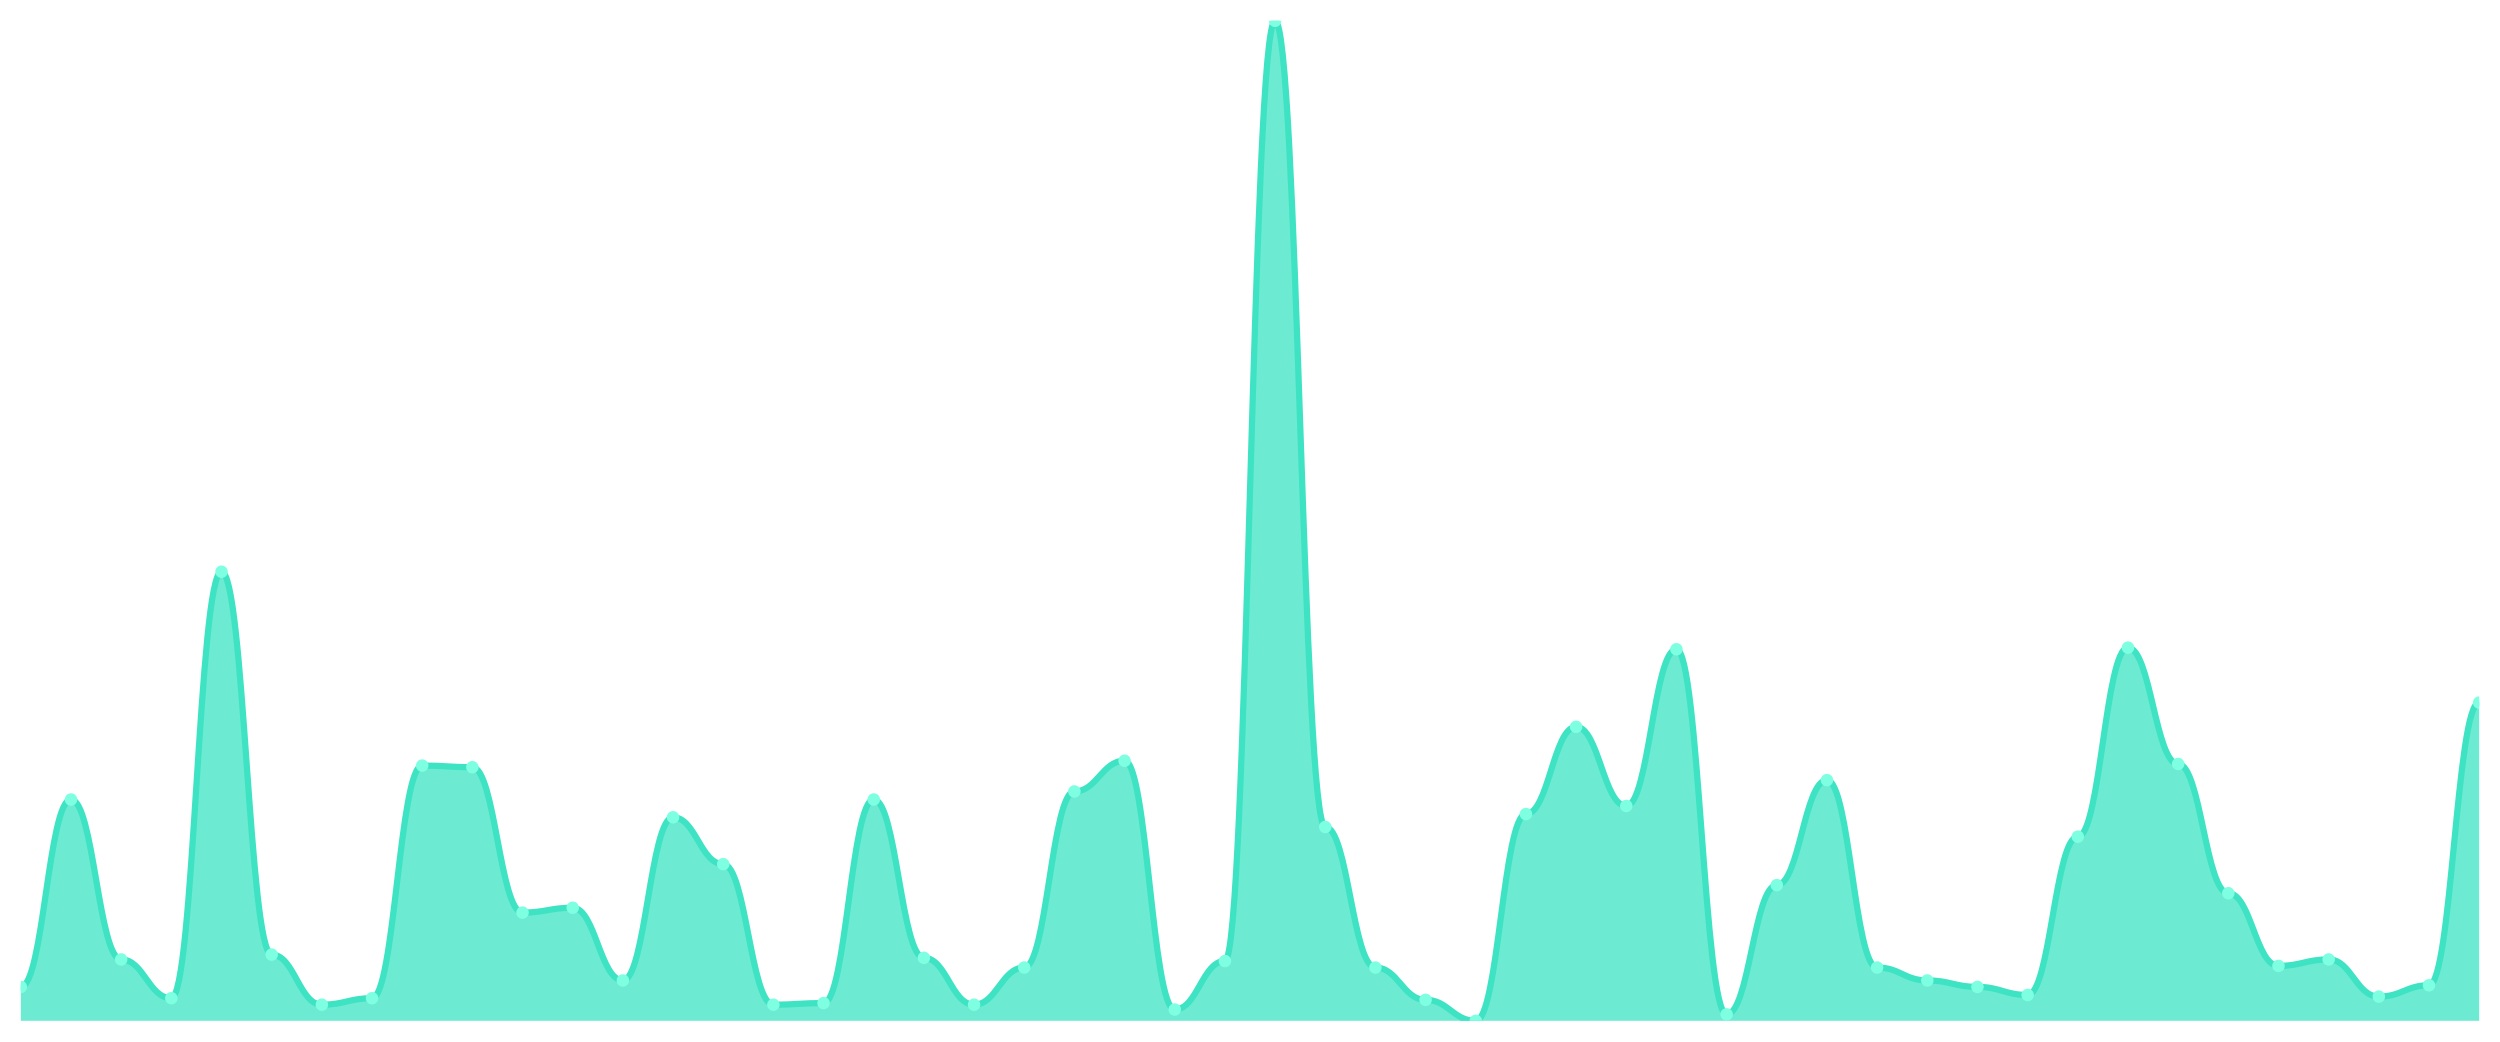
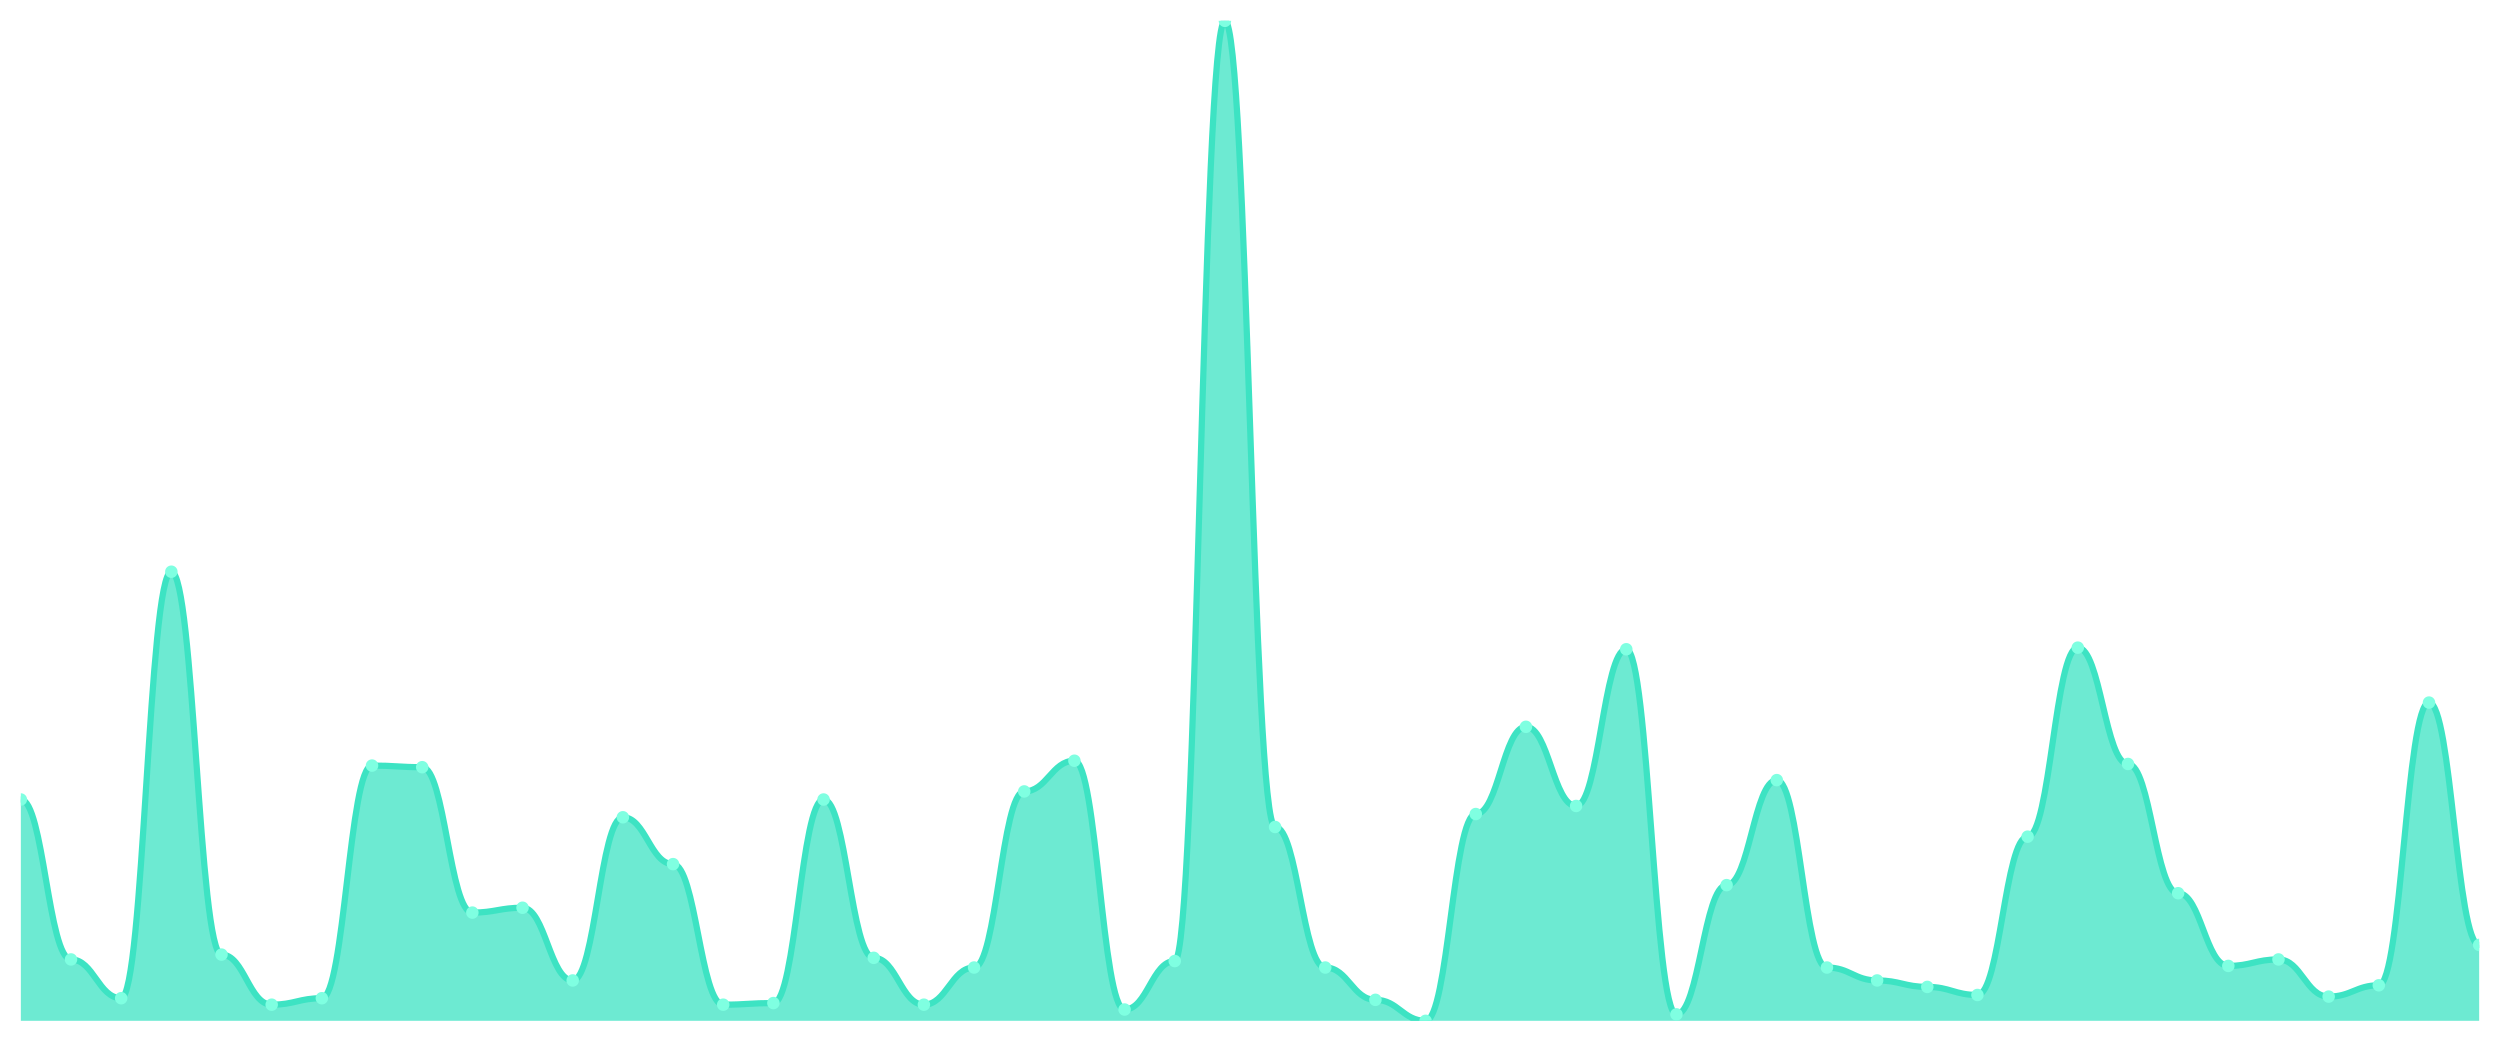
<svg xmlns="http://www.w3.org/2000/svg" viewBox="0 0 1200 500" width="1200" height="500">
  <defs>
    <clipPath id="c">
      <rect x="10" y="10" width="1180" height="480" />
    </clipPath>
  </defs>
  <rect width="1200" height="500" fill="none" />
  <g clip-path="url(#c)">
-     <path d="M 10,490 L 10,473.716 C 20.837,473.716 23.245,383.764 34.082,383.764 C 44.918,383.764 47.327,460.533 58.163,460.533 C 69,460.533 71.408,479.144 82.245,479.144 C 93.082,479.144 95.49,274.426 106.327,274.426 C 117.163,274.426 119.571,458.207 130.408,458.207 C 141.245,458.207 143.653,482.246 154.49,482.246 C 165.327,482.246 167.735,479.144 178.571,479.144 C 189.408,479.144 191.816,367.48 202.653,367.48 C 213.49,367.48 215.898,368.255 226.735,368.255 C 237.571,368.255 239.98,438.045 250.816,438.045 C 261.653,438.045 264.061,435.719 274.898,435.719 C 285.735,435.719 288.143,470.614 298.98,470.614 C 309.816,470.614 312.224,392.294 323.061,392.294 C 333.898,392.294 336.306,414.782 347.143,414.782 C 357.98,414.782 360.388,482.246 371.224,482.246 C 382.061,482.246 384.469,481.47 395.306,481.47 C 406.143,481.47 408.551,383.764 419.388,383.764 C 430.224,383.764 432.633,459.758 443.469,459.758 C 454.306,459.758 456.714,482.246 467.551,482.246 C 478.388,482.246 480.796,464.41 491.633,464.41 C 502.469,464.41 504.878,379.887 515.714,379.887 C 526.551,379.887 528.959,365.153 539.796,365.153 C 550.633,365.153 553.041,484.572 563.878,484.572 C 574.714,484.572 577.122,461.309 587.959,461.309 C 598.796,461.309 601.204,10 612.041,10 C 622.878,10 625.286,396.947 636.122,396.947 C 646.959,396.947 649.367,464.41 660.204,464.41 C 671.041,464.41 673.449,479.919 684.286,479.919 C 695.122,479.919 697.531,490 708.367,490 C 719.204,490 721.612,390.743 732.449,390.743 C 743.286,390.743 745.694,348.869 756.531,348.869 C 767.367,348.869 769.776,386.866 780.612,386.866 C 791.449,386.866 793.857,311.648 804.694,311.648 C 815.531,311.648 817.939,486.898 828.776,486.898 C 839.612,486.898 842.02,424.863 852.857,424.863 C 863.694,424.863 866.102,374.459 876.939,374.459 C 887.776,374.459 890.184,464.41 901.02,464.41 C 911.857,464.41 914.265,470.614 925.102,470.614 C 935.939,470.614 938.347,473.716 949.184,473.716 C 960.02,473.716 962.429,477.593 973.265,477.593 C 984.102,477.593 986.51,401.599 997.347,401.599 C 1008.184,401.599 1010.592,310.872 1021.429,310.872 C 1032.265,310.872 1034.673,366.704 1045.51,366.704 C 1056.347,366.704 1058.755,428.74 1069.592,428.74 C 1080.429,428.74 1082.837,463.635 1093.673,463.635 C 1104.51,463.635 1106.918,460.533 1117.755,460.533 C 1128.592,460.533 1131,478.368 1141.837,478.368 C 1152.673,478.368 1155.082,472.94 1165.918,472.94 C 1176.755,472.94 1179.163,337.237 1190,337.237 L 1190,490 Z" fill="rgba(61,227,195,0.75)" />
-     <path d="M 10,473.716 C 20.837,473.716 23.245,383.764 34.082,383.764 C 44.918,383.764 47.327,460.533 58.163,460.533 C 69,460.533 71.408,479.144 82.245,479.144 C 93.082,479.144 95.49,274.426 106.327,274.426 C 117.163,274.426 119.571,458.207 130.408,458.207 C 141.245,458.207 143.653,482.246 154.49,482.246 C 165.327,482.246 167.735,479.144 178.571,479.144 C 189.408,479.144 191.816,367.48 202.653,367.48 C 213.49,367.48 215.898,368.255 226.735,368.255 C 237.571,368.255 239.98,438.045 250.816,438.045 C 261.653,438.045 264.061,435.719 274.898,435.719 C 285.735,435.719 288.143,470.614 298.98,470.614 C 309.816,470.614 312.224,392.294 323.061,392.294 C 333.898,392.294 336.306,414.782 347.143,414.782 C 357.98,414.782 360.388,482.246 371.224,482.246 C 382.061,482.246 384.469,481.47 395.306,481.47 C 406.143,481.47 408.551,383.764 419.388,383.764 C 430.224,383.764 432.633,459.758 443.469,459.758 C 454.306,459.758 456.714,482.246 467.551,482.246 C 478.388,482.246 480.796,464.41 491.633,464.41 C 502.469,464.41 504.878,379.887 515.714,379.887 C 526.551,379.887 528.959,365.153 539.796,365.153 C 550.633,365.153 553.041,484.572 563.878,484.572 C 574.714,484.572 577.122,461.309 587.959,461.309 C 598.796,461.309 601.204,10 612.041,10 C 622.878,10 625.286,396.947 636.122,396.947 C 646.959,396.947 649.367,464.41 660.204,464.41 C 671.041,464.41 673.449,479.919 684.286,479.919 C 695.122,479.919 697.531,490 708.367,490 C 719.204,490 721.612,390.743 732.449,390.743 C 743.286,390.743 745.694,348.869 756.531,348.869 C 767.367,348.869 769.776,386.866 780.612,386.866 C 791.449,386.866 793.857,311.648 804.694,311.648 C 815.531,311.648 817.939,486.898 828.776,486.898 C 839.612,486.898 842.02,424.863 852.857,424.863 C 863.694,424.863 866.102,374.459 876.939,374.459 C 887.776,374.459 890.184,464.41 901.02,464.41 C 911.857,464.41 914.265,470.614 925.102,470.614 C 935.939,470.614 938.347,473.716 949.184,473.716 C 960.02,473.716 962.429,477.593 973.265,477.593 C 984.102,477.593 986.51,401.599 997.347,401.599 C 1008.184,401.599 1010.592,310.872 1021.429,310.872 C 1032.265,310.872 1034.673,366.704 1045.51,366.704 C 1056.347,366.704 1058.755,428.74 1069.592,428.74 C 1080.429,428.74 1082.837,463.635 1093.673,463.635 C 1104.51,463.635 1106.918,460.533 1117.755,460.533 C 1128.592,460.533 1131,478.368 1141.837,478.368 C 1152.673,478.368 1155.082,472.94 1165.918,472.94 C 1176.755,472.94 1179.163,337.237 1190,337.237" fill="none" stroke="#3de3c3" stroke-width="3" stroke-linecap="round" stroke-linejoin="round" />
-     <circle cx="10" cy="473.716" r="3" fill="#7fffe1" />
-     <circle cx="34.082" cy="383.764" r="3" fill="#7fffe1" />
-     <circle cx="58.163" cy="460.533" r="3" fill="#7fffe1" />
-     <circle cx="82.245" cy="479.144" r="3" fill="#7fffe1" />
-     <circle cx="106.327" cy="274.426" r="3" fill="#7fffe1" />
-     <circle cx="130.408" cy="458.207" r="3" fill="#7fffe1" />
-     <circle cx="154.49" cy="482.246" r="3" fill="#7fffe1" />
-     <circle cx="178.571" cy="479.144" r="3" fill="#7fffe1" />
-     <circle cx="202.653" cy="367.48" r="3" fill="#7fffe1" />
-     <circle cx="226.735" cy="368.255" r="3" fill="#7fffe1" />
-     <circle cx="250.816" cy="438.045" r="3" fill="#7fffe1" />
-     <circle cx="274.898" cy="435.719" r="3" fill="#7fffe1" />
-     <circle cx="298.98" cy="470.614" r="3" fill="#7fffe1" />
-     <circle cx="323.061" cy="392.294" r="3" fill="#7fffe1" />
-     <circle cx="347.143" cy="414.782" r="3" fill="#7fffe1" />
-     <circle cx="371.224" cy="482.246" r="3" fill="#7fffe1" />
-     <circle cx="395.306" cy="481.47" r="3" fill="#7fffe1" />
-     <circle cx="419.388" cy="383.764" r="3" fill="#7fffe1" />
-     <circle cx="443.469" cy="459.758" r="3" fill="#7fffe1" />
-     <circle cx="467.551" cy="482.246" r="3" fill="#7fffe1" />
-     <circle cx="491.633" cy="464.41" r="3" fill="#7fffe1" />
-     <circle cx="515.714" cy="379.887" r="3" fill="#7fffe1" />
-     <circle cx="539.796" cy="365.153" r="3" fill="#7fffe1" />
-     <circle cx="563.878" cy="484.572" r="3" fill="#7fffe1" />
-     <circle cx="587.959" cy="461.309" r="3" fill="#7fffe1" />
-     <circle cx="612.041" cy="10" r="3" fill="#7fffe1" />
-     <circle cx="636.122" cy="396.947" r="3" fill="#7fffe1" />
-     <circle cx="660.204" cy="464.41" r="3" fill="#7fffe1" />
-     <circle cx="684.286" cy="479.919" r="3" fill="#7fffe1" />
-     <circle cx="708.367" cy="490" r="3" fill="#7fffe1" />
-     <circle cx="732.449" cy="390.743" r="3" fill="#7fffe1" />
-     <circle cx="756.531" cy="348.869" r="3" fill="#7fffe1" />
-     <circle cx="780.612" cy="386.866" r="3" fill="#7fffe1" />
-     <circle cx="804.694" cy="311.648" r="3" fill="#7fffe1" />
-     <circle cx="828.776" cy="486.898" r="3" fill="#7fffe1" />
-     <circle cx="852.857" cy="424.863" r="3" fill="#7fffe1" />
-     <circle cx="876.939" cy="374.459" r="3" fill="#7fffe1" />
-     <circle cx="901.02" cy="464.41" r="3" fill="#7fffe1" />
-     <circle cx="925.102" cy="470.614" r="3" fill="#7fffe1" />
-     <circle cx="949.184" cy="473.716" r="3" fill="#7fffe1" />
-     <circle cx="973.265" cy="477.593" r="3" fill="#7fffe1" />
-     <circle cx="997.347" cy="401.599" r="3" fill="#7fffe1" />
-     <circle cx="1021.429" cy="310.872" r="3" fill="#7fffe1" />
-     <circle cx="1045.51" cy="366.704" r="3" fill="#7fffe1" />
-     <circle cx="1069.592" cy="428.74" r="3" fill="#7fffe1" />
-     <circle cx="1093.673" cy="463.635" r="3" fill="#7fffe1" />
-     <circle cx="1117.755" cy="460.533" r="3" fill="#7fffe1" />
-     <circle cx="1141.837" cy="478.368" r="3" fill="#7fffe1" />
-     <circle cx="1165.918" cy="472.94" r="3" fill="#7fffe1" />
-     <circle cx="1190" cy="337.237" r="3" fill="#7fffe1" />
+     <path d="M 10,490 L 10,383.764 C 20.837,383.764 23.245,460.533 34.082,460.533 C 44.918,460.533 47.327,479.144 58.163,479.144 C 69,479.144 71.408,274.426 82.245,274.426 C 93.082,274.426 95.49,458.207 106.327,458.207 C 117.163,458.207 119.571,482.246 130.408,482.246 C 141.245,482.246 143.653,479.144 154.49,479.144 C 165.327,479.144 167.735,367.48 178.571,367.48 C 189.408,367.48 191.816,368.255 202.653,368.255 C 213.49,368.255 215.898,438.045 226.735,438.045 C 237.571,438.045 239.98,435.719 250.816,435.719 C 261.653,435.719 264.061,470.614 274.898,470.614 C 285.735,470.614 288.143,392.294 298.98,392.294 C 309.816,392.294 312.224,414.782 323.061,414.782 C 333.898,414.782 336.306,482.246 347.143,482.246 C 357.98,482.246 360.388,481.47 371.224,481.47 C 382.061,481.47 384.469,383.764 395.306,383.764 C 406.143,383.764 408.551,459.758 419.388,459.758 C 430.224,459.758 432.633,482.246 443.469,482.246 C 454.306,482.246 456.714,464.41 467.551,464.41 C 478.388,464.41 480.796,379.887 491.633,379.887 C 502.469,379.887 504.878,365.153 515.714,365.153 C 526.551,365.153 528.959,484.572 539.796,484.572 C 550.633,484.572 553.041,461.309 563.878,461.309 C 574.714,461.309 577.122,10 587.959,10 C 598.796,10 601.204,396.947 612.041,396.947 C 622.878,396.947 625.286,464.41 636.122,464.41 C 646.959,464.41 649.367,479.919 660.204,479.919 C 671.041,479.919 673.449,490 684.286,490 C 695.122,490 697.531,390.743 708.367,390.743 C 719.204,390.743 721.612,348.869 732.449,348.869 C 743.286,348.869 745.694,386.866 756.531,386.866 C 767.367,386.866 769.776,311.648 780.612,311.648 C 791.449,311.648 793.857,486.898 804.694,486.898 C 815.531,486.898 817.939,424.863 828.776,424.863 C 839.612,424.863 842.02,374.459 852.857,374.459 C 863.694,374.459 866.102,464.41 876.939,464.41 C 887.776,464.41 890.184,470.614 901.02,470.614 C 911.857,470.614 914.265,473.716 925.102,473.716 C 935.939,473.716 938.347,477.593 949.184,477.593 C 960.02,477.593 962.429,401.599 973.265,401.599 C 984.102,401.599 986.51,310.872 997.347,310.872 C 1008.184,310.872 1010.592,366.704 1021.429,366.704 C 1032.265,366.704 1034.673,428.74 1045.51,428.74 C 1056.347,428.74 1058.755,463.635 1069.592,463.635 C 1080.429,463.635 1082.837,460.533 1093.673,460.533 C 1104.51,460.533 1106.918,478.368 1117.755,478.368 C 1128.592,478.368 1131,472.94 1141.837,472.94 C 1152.673,472.94 1155.082,337.237 1165.918,337.237 C 1176.755,337.237 1179.163,453.554 1190,453.554 L 1190,490 Z" fill="rgba(61,227,195,0.75)" />
+     <path d="M 10,383.764 C 20.837,383.764 23.245,460.533 34.082,460.533 C 44.918,460.533 47.327,479.144 58.163,479.144 C 69,479.144 71.408,274.426 82.245,274.426 C 93.082,274.426 95.49,458.207 106.327,458.207 C 117.163,458.207 119.571,482.246 130.408,482.246 C 141.245,482.246 143.653,479.144 154.49,479.144 C 165.327,479.144 167.735,367.48 178.571,367.48 C 189.408,367.48 191.816,368.255 202.653,368.255 C 213.49,368.255 215.898,438.045 226.735,438.045 C 237.571,438.045 239.98,435.719 250.816,435.719 C 261.653,435.719 264.061,470.614 274.898,470.614 C 285.735,470.614 288.143,392.294 298.98,392.294 C 309.816,392.294 312.224,414.782 323.061,414.782 C 333.898,414.782 336.306,482.246 347.143,482.246 C 357.98,482.246 360.388,481.47 371.224,481.47 C 382.061,481.47 384.469,383.764 395.306,383.764 C 406.143,383.764 408.551,459.758 419.388,459.758 C 430.224,459.758 432.633,482.246 443.469,482.246 C 454.306,482.246 456.714,464.41 467.551,464.41 C 478.388,464.41 480.796,379.887 491.633,379.887 C 502.469,379.887 504.878,365.153 515.714,365.153 C 526.551,365.153 528.959,484.572 539.796,484.572 C 550.633,484.572 553.041,461.309 563.878,461.309 C 574.714,461.309 577.122,10 587.959,10 C 598.796,10 601.204,396.947 612.041,396.947 C 622.878,396.947 625.286,464.41 636.122,464.41 C 646.959,464.41 649.367,479.919 660.204,479.919 C 671.041,479.919 673.449,490 684.286,490 C 695.122,490 697.531,390.743 708.367,390.743 C 719.204,390.743 721.612,348.869 732.449,348.869 C 743.286,348.869 745.694,386.866 756.531,386.866 C 767.367,386.866 769.776,311.648 780.612,311.648 C 791.449,311.648 793.857,486.898 804.694,486.898 C 815.531,486.898 817.939,424.863 828.776,424.863 C 839.612,424.863 842.02,374.459 852.857,374.459 C 863.694,374.459 866.102,464.41 876.939,464.41 C 887.776,464.41 890.184,470.614 901.02,470.614 C 911.857,470.614 914.265,473.716 925.102,473.716 C 935.939,473.716 938.347,477.593 949.184,477.593 C 960.02,477.593 962.429,401.599 973.265,401.599 C 984.102,401.599 986.51,310.872 997.347,310.872 C 1008.184,310.872 1010.592,366.704 1021.429,366.704 C 1032.265,366.704 1034.673,428.74 1045.51,428.74 C 1056.347,428.74 1058.755,463.635 1069.592,463.635 C 1080.429,463.635 1082.837,460.533 1093.673,460.533 C 1104.51,460.533 1106.918,478.368 1117.755,478.368 C 1128.592,478.368 1131,472.94 1141.837,472.94 C 1152.673,472.94 1155.082,337.237 1165.918,337.237 C 1176.755,337.237 1179.163,453.554 1190,453.554" fill="none" stroke="#3de3c3" stroke-width="3" stroke-linecap="round" stroke-linejoin="round" />
+     <circle cx="10" cy="383.764" r="3" fill="#7fffe1" />
+     <circle cx="34.082" cy="460.533" r="3" fill="#7fffe1" />
+     <circle cx="58.163" cy="479.144" r="3" fill="#7fffe1" />
+     <circle cx="82.245" cy="274.426" r="3" fill="#7fffe1" />
+     <circle cx="106.327" cy="458.207" r="3" fill="#7fffe1" />
+     <circle cx="130.408" cy="482.246" r="3" fill="#7fffe1" />
+     <circle cx="154.49" cy="479.144" r="3" fill="#7fffe1" />
+     <circle cx="178.571" cy="367.48" r="3" fill="#7fffe1" />
+     <circle cx="202.653" cy="368.255" r="3" fill="#7fffe1" />
+     <circle cx="226.735" cy="438.045" r="3" fill="#7fffe1" />
+     <circle cx="250.816" cy="435.719" r="3" fill="#7fffe1" />
+     <circle cx="274.898" cy="470.614" r="3" fill="#7fffe1" />
+     <circle cx="298.98" cy="392.294" r="3" fill="#7fffe1" />
+     <circle cx="323.061" cy="414.782" r="3" fill="#7fffe1" />
+     <circle cx="347.143" cy="482.246" r="3" fill="#7fffe1" />
+     <circle cx="371.224" cy="481.47" r="3" fill="#7fffe1" />
+     <circle cx="395.306" cy="383.764" r="3" fill="#7fffe1" />
+     <circle cx="419.388" cy="459.758" r="3" fill="#7fffe1" />
+     <circle cx="443.469" cy="482.246" r="3" fill="#7fffe1" />
+     <circle cx="467.551" cy="464.41" r="3" fill="#7fffe1" />
+     <circle cx="491.633" cy="379.887" r="3" fill="#7fffe1" />
+     <circle cx="515.714" cy="365.153" r="3" fill="#7fffe1" />
+     <circle cx="539.796" cy="484.572" r="3" fill="#7fffe1" />
+     <circle cx="563.878" cy="461.309" r="3" fill="#7fffe1" />
+     <circle cx="587.959" cy="10" r="3" fill="#7fffe1" />
+     <circle cx="612.041" cy="396.947" r="3" fill="#7fffe1" />
+     <circle cx="636.122" cy="464.41" r="3" fill="#7fffe1" />
+     <circle cx="660.204" cy="479.919" r="3" fill="#7fffe1" />
+     <circle cx="684.286" cy="490" r="3" fill="#7fffe1" />
+     <circle cx="708.367" cy="390.743" r="3" fill="#7fffe1" />
+     <circle cx="732.449" cy="348.869" r="3" fill="#7fffe1" />
+     <circle cx="756.531" cy="386.866" r="3" fill="#7fffe1" />
+     <circle cx="780.612" cy="311.648" r="3" fill="#7fffe1" />
+     <circle cx="804.694" cy="486.898" r="3" fill="#7fffe1" />
+     <circle cx="828.776" cy="424.863" r="3" fill="#7fffe1" />
+     <circle cx="852.857" cy="374.459" r="3" fill="#7fffe1" />
+     <circle cx="876.939" cy="464.41" r="3" fill="#7fffe1" />
+     <circle cx="901.02" cy="470.614" r="3" fill="#7fffe1" />
+     <circle cx="925.102" cy="473.716" r="3" fill="#7fffe1" />
+     <circle cx="949.184" cy="477.593" r="3" fill="#7fffe1" />
+     <circle cx="973.265" cy="401.599" r="3" fill="#7fffe1" />
+     <circle cx="997.347" cy="310.872" r="3" fill="#7fffe1" />
+     <circle cx="1021.429" cy="366.704" r="3" fill="#7fffe1" />
+     <circle cx="1045.51" cy="428.74" r="3" fill="#7fffe1" />
+     <circle cx="1069.592" cy="463.635" r="3" fill="#7fffe1" />
+     <circle cx="1093.673" cy="460.533" r="3" fill="#7fffe1" />
+     <circle cx="1117.755" cy="478.368" r="3" fill="#7fffe1" />
+     <circle cx="1141.837" cy="472.94" r="3" fill="#7fffe1" />
+     <circle cx="1165.918" cy="337.237" r="3" fill="#7fffe1" />
+     <circle cx="1190" cy="453.554" r="3" fill="#7fffe1" />
  </g>
</svg>
